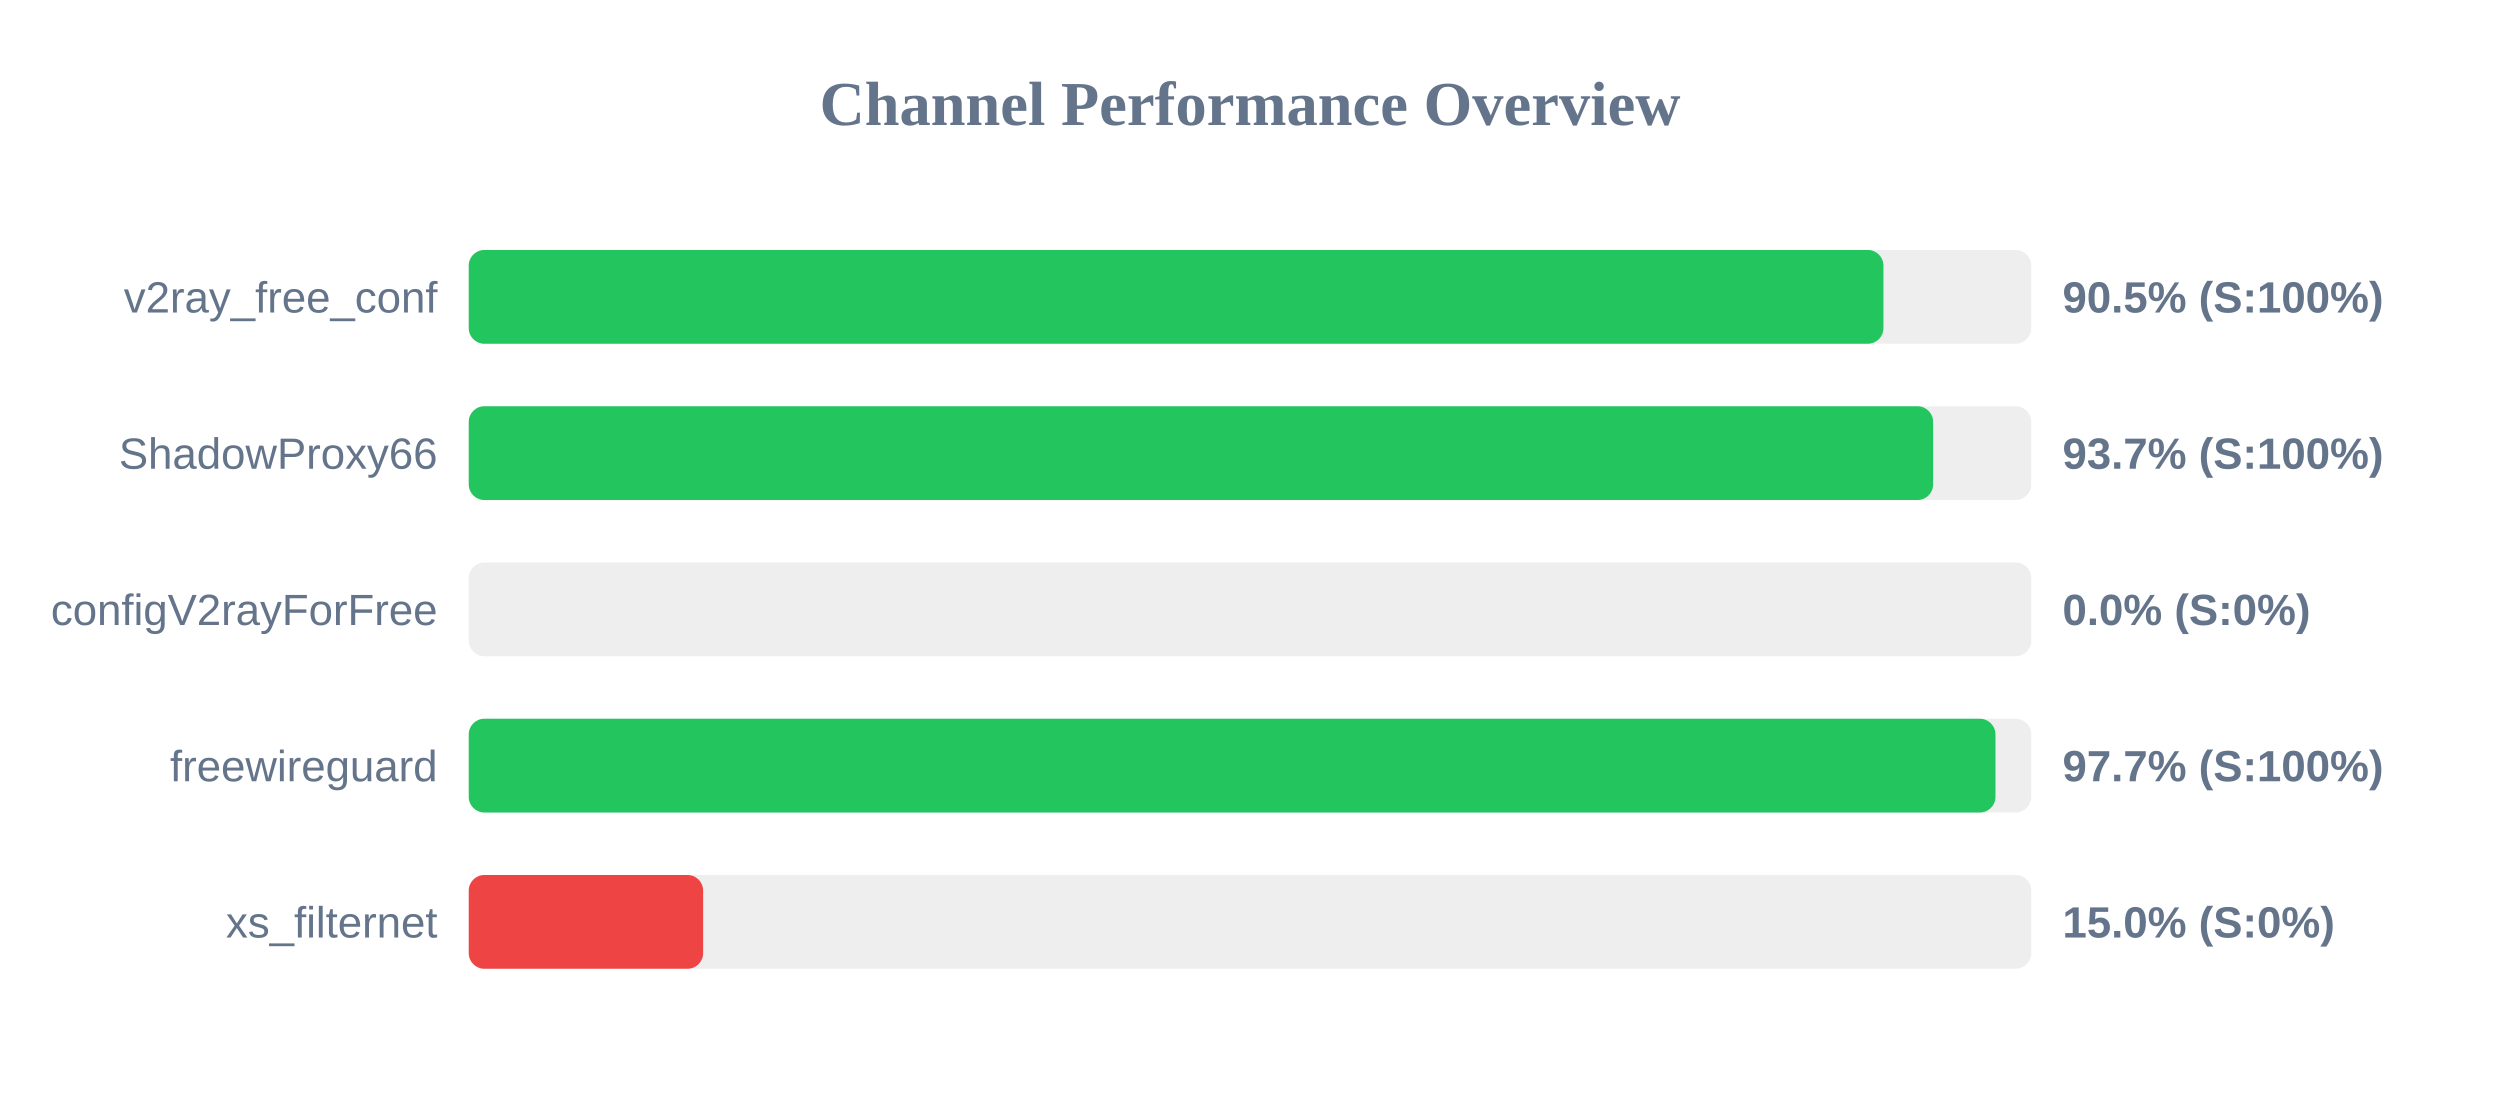
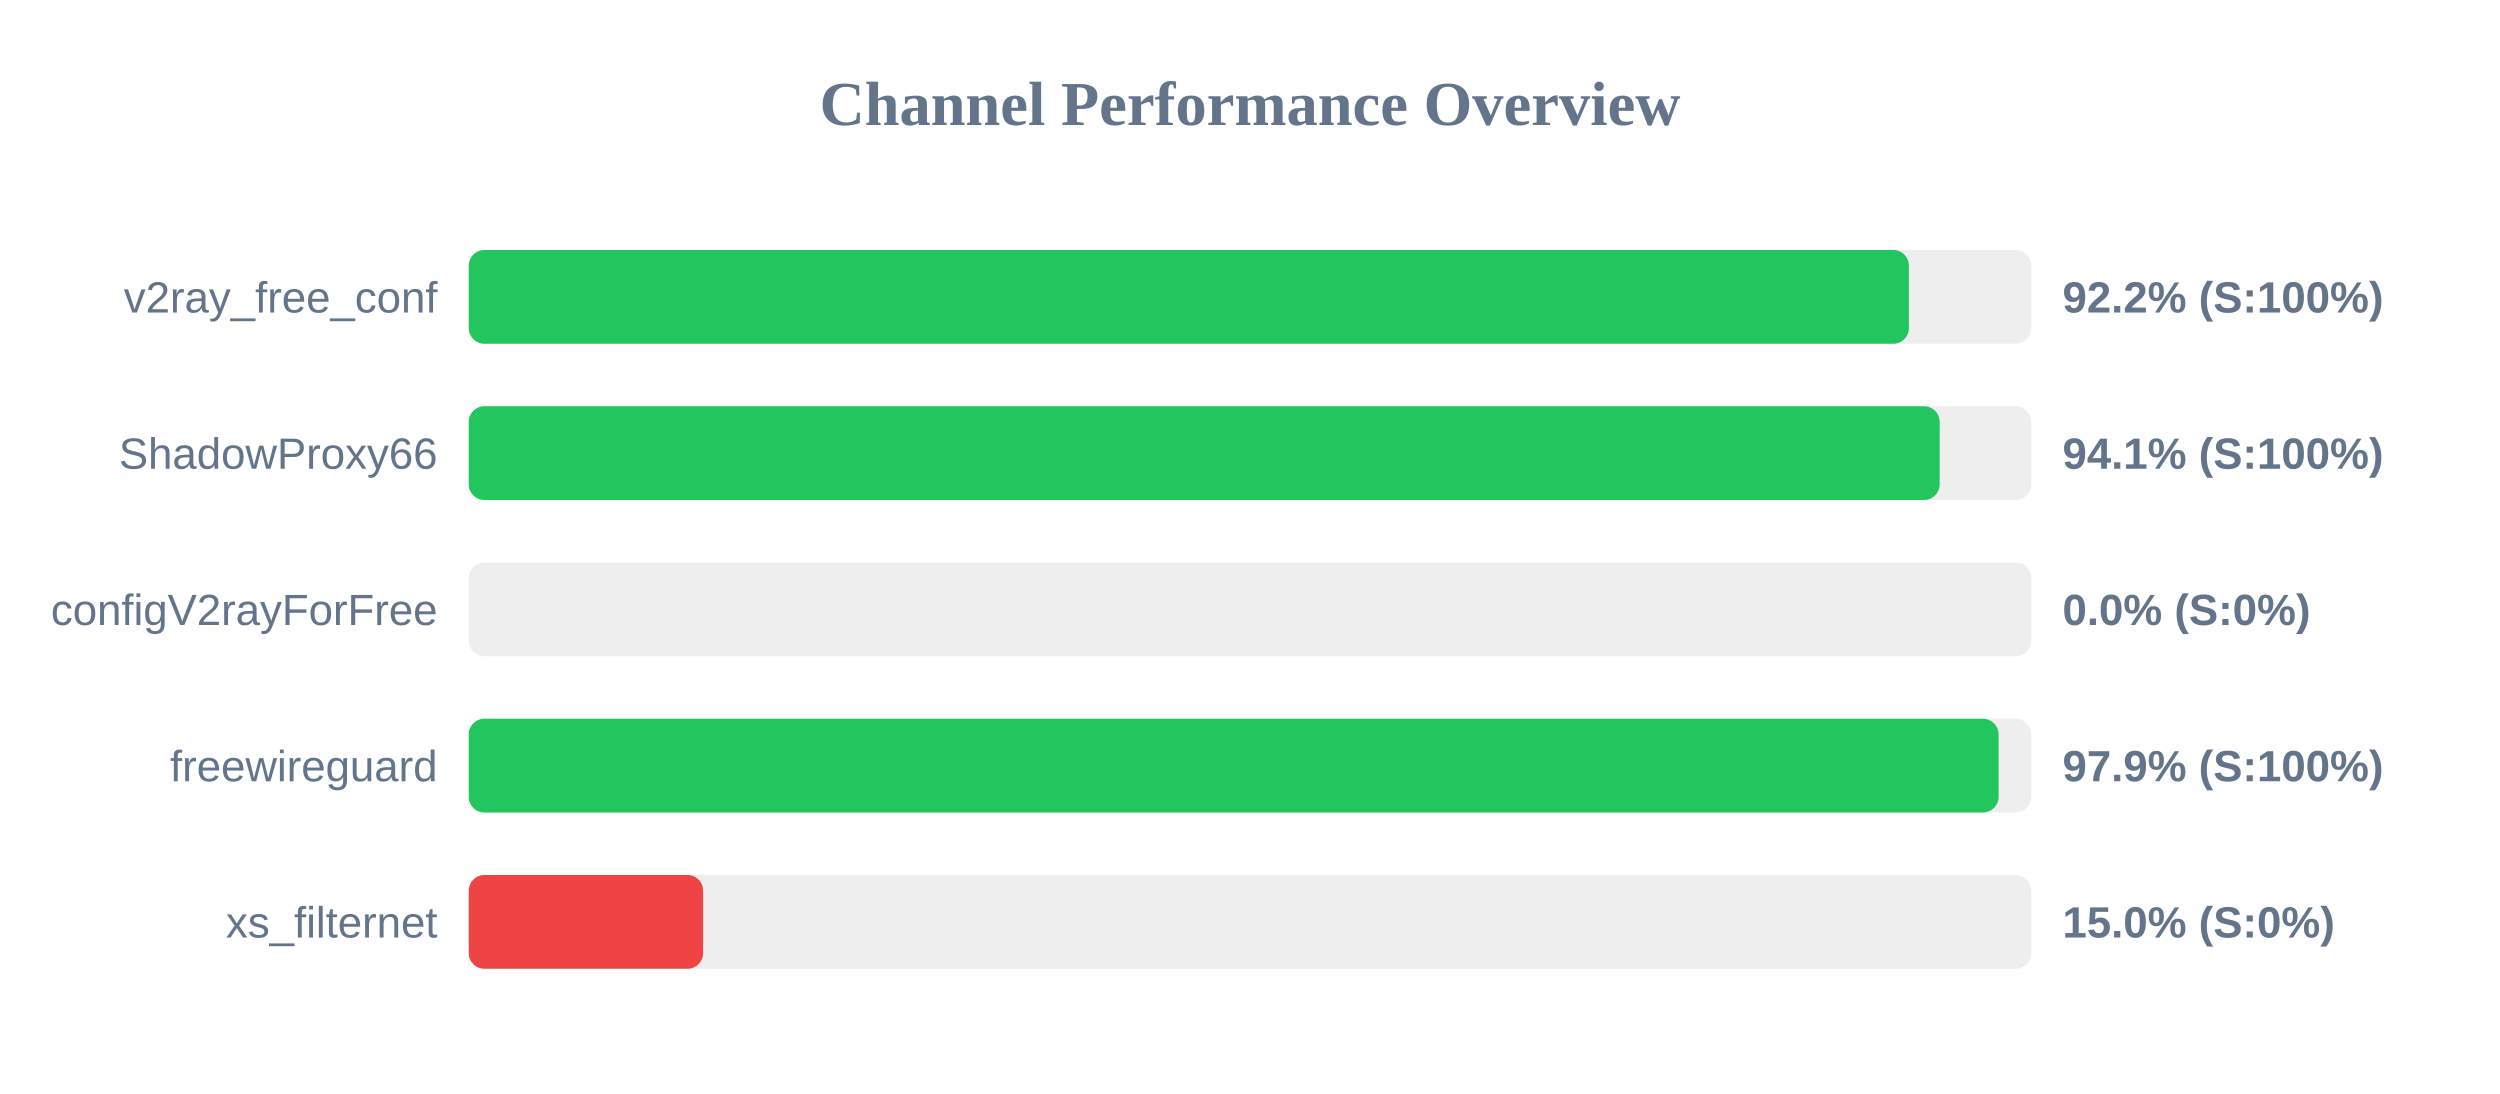
<svg xmlns="http://www.w3.org/2000/svg" width="800" height="350" version="1.1">
  <style>
        .row { font: 14px Arial; fill: #64748b; }
        .score { font: bold 14px Arial; fill: #64748b; }
    </style>
  <text x="400" y="40" text-anchor="middle" font-size="20px" font-weight="bold" fill="#64748b">Channel Performance Overview</text>
  <rect x="150" y="80" width="500" height="30" fill="#eee" rx="5" />
-   <rect x="150" y="80" width="452.7" height="30" fill="#22c55e" rx="5" />
+   <rect x="150" y="80" width="460.85" height="30" fill="#22c55e" rx="5" />
  <text x="140" y="100" text-anchor="end" class="row">v2ray_free_conf</text>
-   <text x="660" y="100" text-anchor="start" class="score">90.5% (S:100%)</text>
+   <text x="660" y="100" text-anchor="start" class="score">92.2% (S:100%)</text>
  <rect x="150" y="130" width="500" height="30" fill="#eee" rx="5" />
-   <rect x="150" y="130" width="468.6" height="30" fill="#22c55e" rx="5" />
+   <rect x="150" y="130" width="470.7" height="30" fill="#22c55e" rx="5" />
  <text x="140" y="150" text-anchor="end" class="row">ShadowProxy66</text>
-   <text x="660" y="150" text-anchor="start" class="score">93.7% (S:100%)</text>
+   <text x="660" y="150" text-anchor="start" class="score">94.1% (S:100%)</text>
  <rect x="150" y="180" width="500" height="30" fill="#eee" rx="5" />
  <rect x="150" y="180" width="0.0" height="30" fill="#ef4444" rx="5" />
  <text x="140" y="200" text-anchor="end" class="row">configV2rayForFree</text>
  <text x="660" y="200" text-anchor="start" class="score">0.0% (S:0%)</text>
  <rect x="150" y="230" width="500" height="30" fill="#eee" rx="5" />
-   <rect x="150" y="230" width="488.55" height="30" fill="#22c55e" rx="5" />
+   <rect x="150" y="230" width="489.55" height="30" fill="#22c55e" rx="5" />
  <text x="140" y="250" text-anchor="end" class="row">freewireguard</text>
-   <text x="660" y="250" text-anchor="start" class="score">97.7% (S:100%)</text>
+   <text x="660" y="250" text-anchor="start" class="score">97.9% (S:100%)</text>
  <rect x="150" y="280" width="500" height="30" fill="#eee" rx="5" />
  <rect x="150" y="280" width="75.0" height="30" fill="#ef4444" rx="5" />
  <text x="140" y="300" text-anchor="end" class="row">xs_filternet</text>
  <text x="660" y="300" text-anchor="start" class="score">15.0% (S:0%)</text>
</svg>
